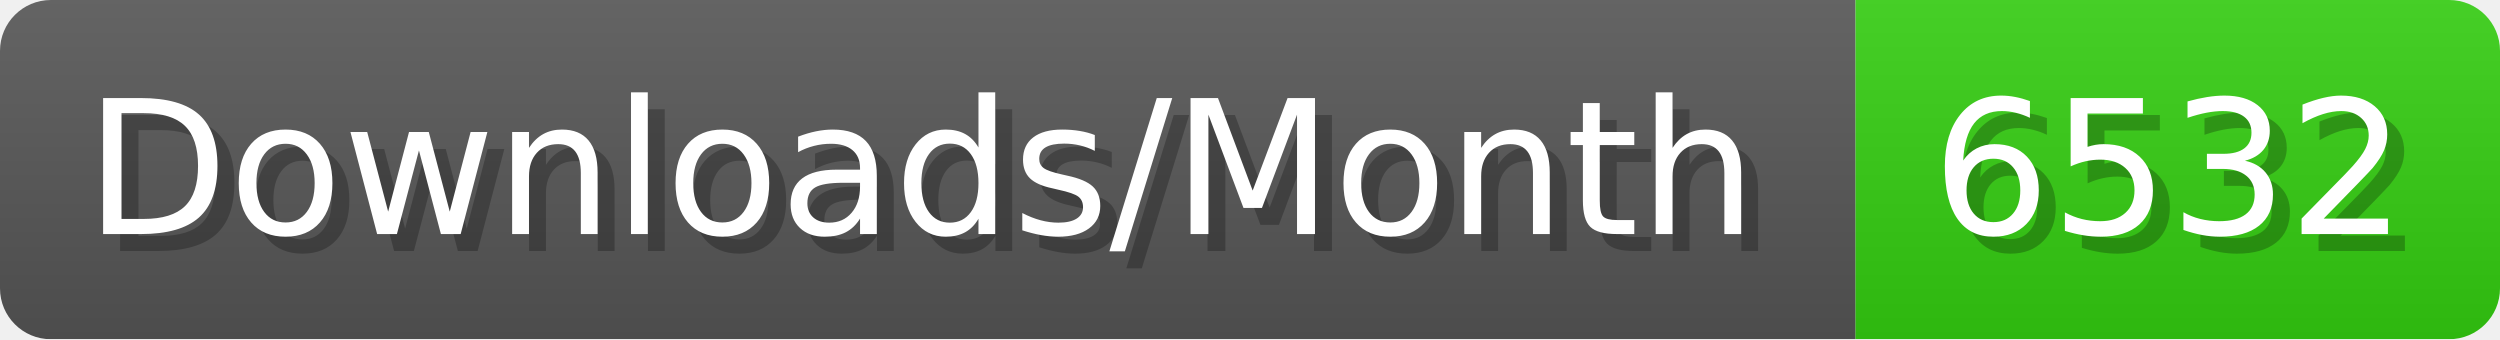
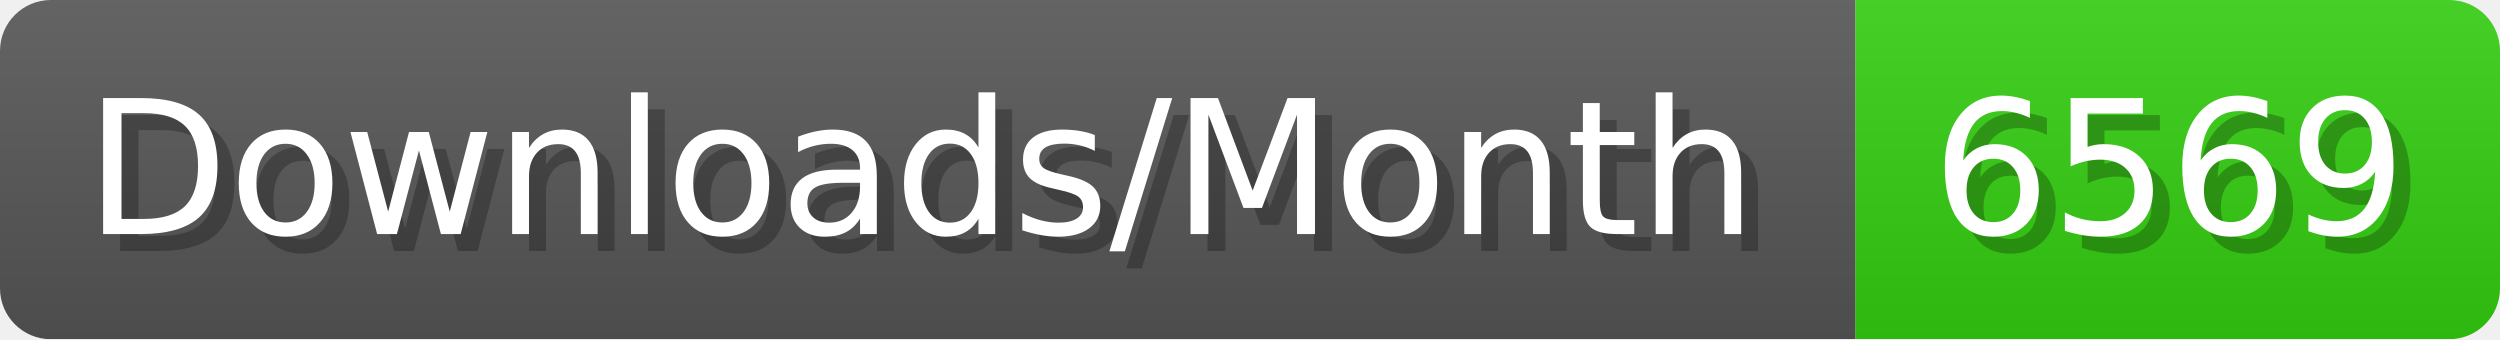
- <svg xmlns="http://www.w3.org/2000/svg" width="147.4" height="20" viewBox="0 0 1474 200" role="img" aria-label="Downloads/Month: 6532">
+ <svg xmlns="http://www.w3.org/2000/svg" width="147.4" height="20" viewBox="0 0 1474 200" role="img" aria-label="Downloads/Month: 6569">
  <linearGradient id="YlXUI" x2="0" y2="100%">
    <stop offset="0" stop-opacity=".1" stop-color="#EEE" />
    <stop offset="1" stop-opacity=".1" />
  </linearGradient>
  <mask id="JHhop">
    <rect width="1474" height="200" rx="30" fill="#FFF" />
  </mask>
  <g mask="url(#JHhop)">
    <rect width="1094" height="200" fill="#555" />
    <rect width="380" height="200" fill="#3C1" x="1094" />
    <rect width="1474" height="200" fill="url(#YlXUI)" />
  </g>
  <g aria-hidden="true" fill="#fff" text-anchor="start" font-family="Verdana,DejaVu Sans,sans-serif" font-size="110">
    <text x="60" y="148" textLength="994" fill="#000" opacity="0.25">Downloads/Month</text>
    <text x="50" y="138" textLength="994">Downloads/Month</text>
-     <text x="1149" y="148" textLength="280" fill="#000" opacity="0.25">6532</text>
-     <text x="1139" y="138" textLength="280">6532</text>
+     <text x="1149" y="148" textLength="280" fill="#000" opacity="0.25">6569</text>
+     <text x="1139" y="138" textLength="280">6569</text>
  </g>
</svg>
